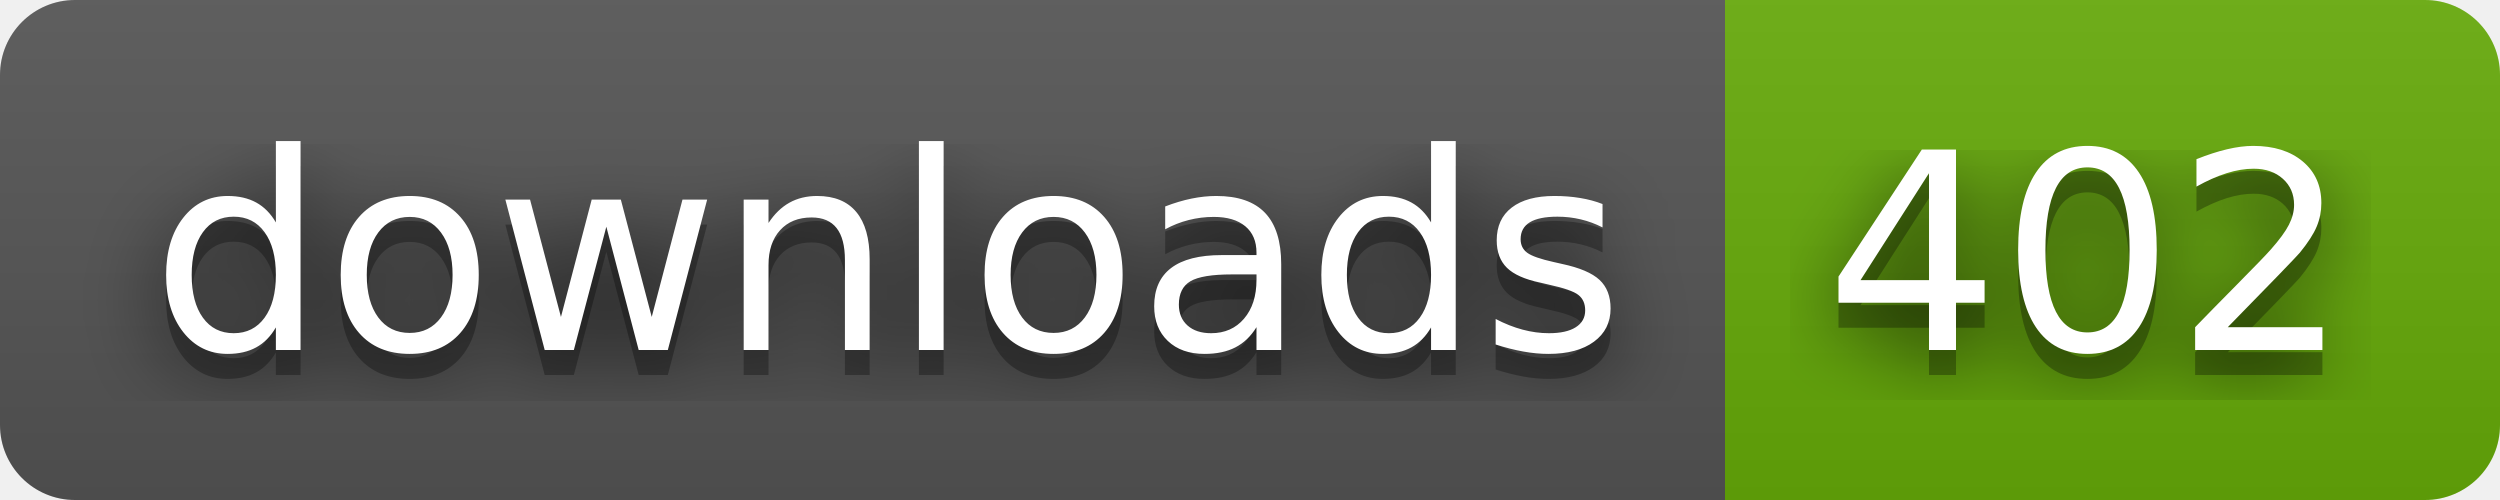
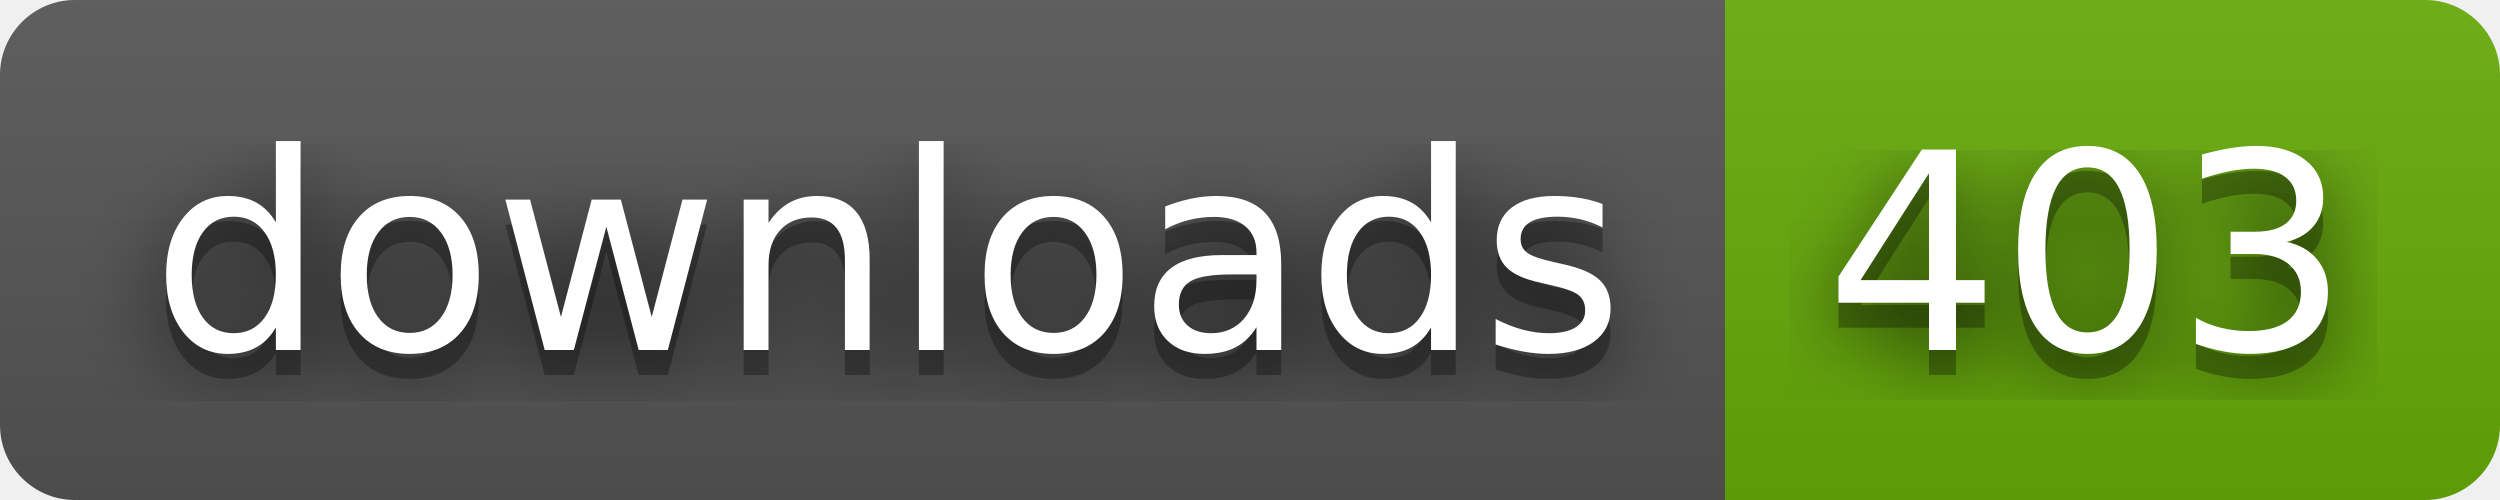
- <svg xmlns="http://www.w3.org/2000/svg" width="100" height="20" role="img" aria-label="downloads: 402">
+ <svg xmlns="http://www.w3.org/2000/svg" width="100" height="20" role="img" aria-label="downloads: 403">
  <filter id="blur">
    <feGaussianBlur stdDeviation="16" />
  </filter>
  <linearGradient id="s" x2="0" y2="100%">
    <stop offset="0" stop-color="#bbb" stop-opacity=".1" />
    <stop offset="1" stop-opacity=".1" />
  </linearGradient>
  <clipPath id="r">
    <rect width="100" height="20" rx="3" />
  </clipPath>
  <g clip-path="url(#r)">
    <rect width="69" height="20" fill="#555" />
    <rect x="69" width="31" height="20" fill="#67ac09" />
    <rect width="100" height="20" fill="url(#s)" />
  </g>
  <g fill="#fff" text-anchor="middle" font-family="Verdana,Geneva,DejaVu Sans,sans-serif" text-rendering="geometricPrecision" font-size="110">
    <g transform="scale(.1)">
      <g aria-hidden="true" fill="#010101">
        <text x="355" y="150" fill-opacity=".8" filter="url(#blur)" textLength="590">downloads</text>
        <text x="355" y="150" fill-opacity=".3" textLength="590">downloads</text>
      </g>
      <text x="355" y="140" textLength="590">downloads</text>
    </g>
    <g transform="scale(.1)">
      <g aria-hidden="true" fill="#010101">
-         <text x="835" y="150" fill-opacity=".8" filter="url(#blur)" textLength="210">402</text>
-         <text x="835" y="150" fill-opacity=".3" textLength="210">402</text>
+         <text x="835" y="150" fill-opacity=".8" filter="url(#blur)" textLength="210">403</text>
+         <text x="835" y="150" fill-opacity=".3" textLength="210">403</text>
      </g>
-       <text x="835" y="140" textLength="210">402</text>
+       <text x="835" y="140" textLength="210">403</text>
    </g>
  </g>
</svg>
